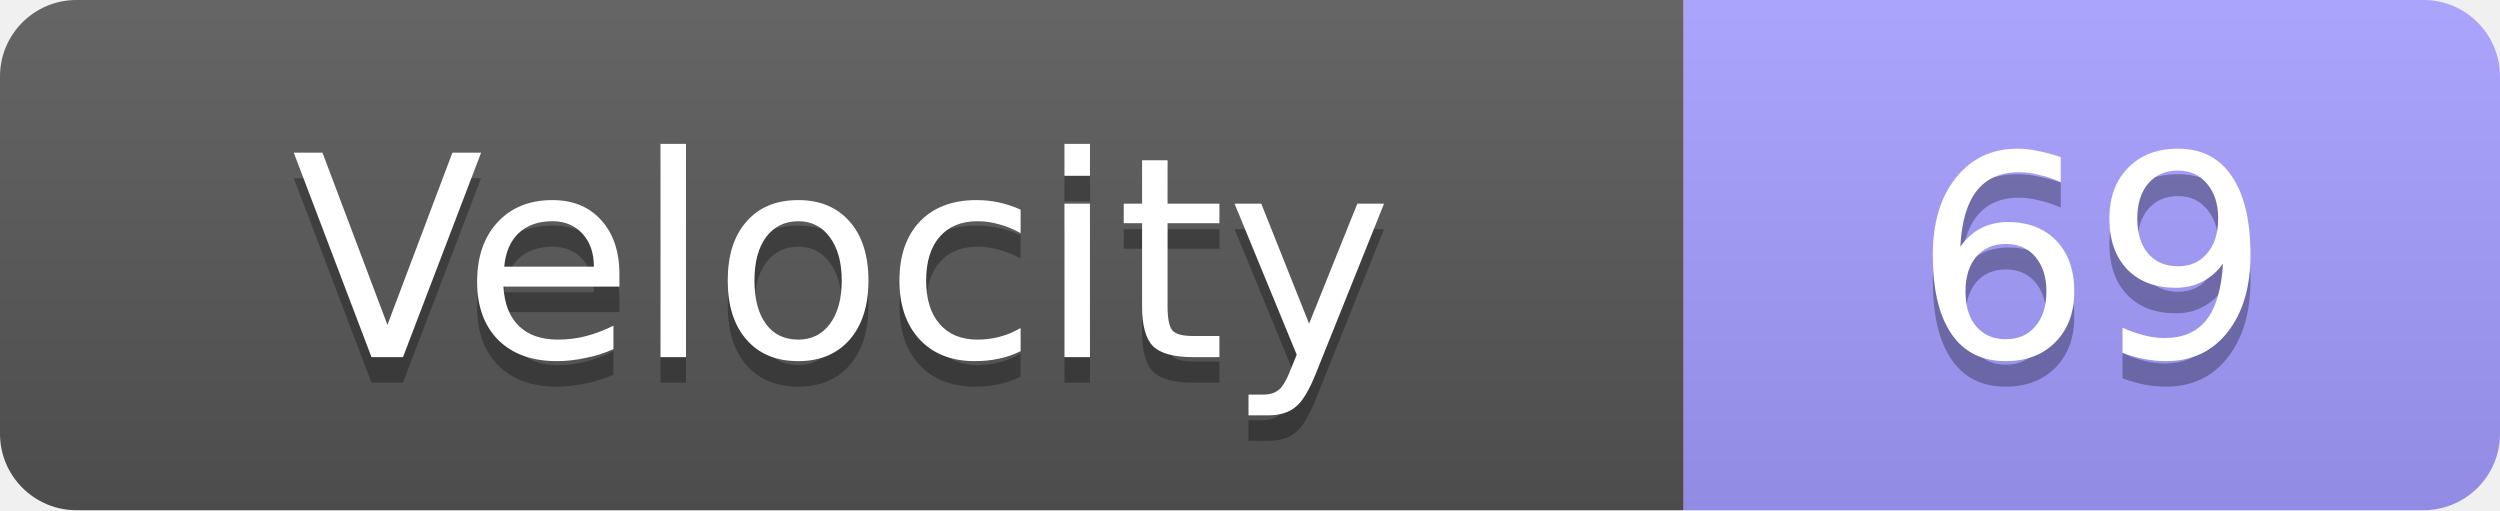
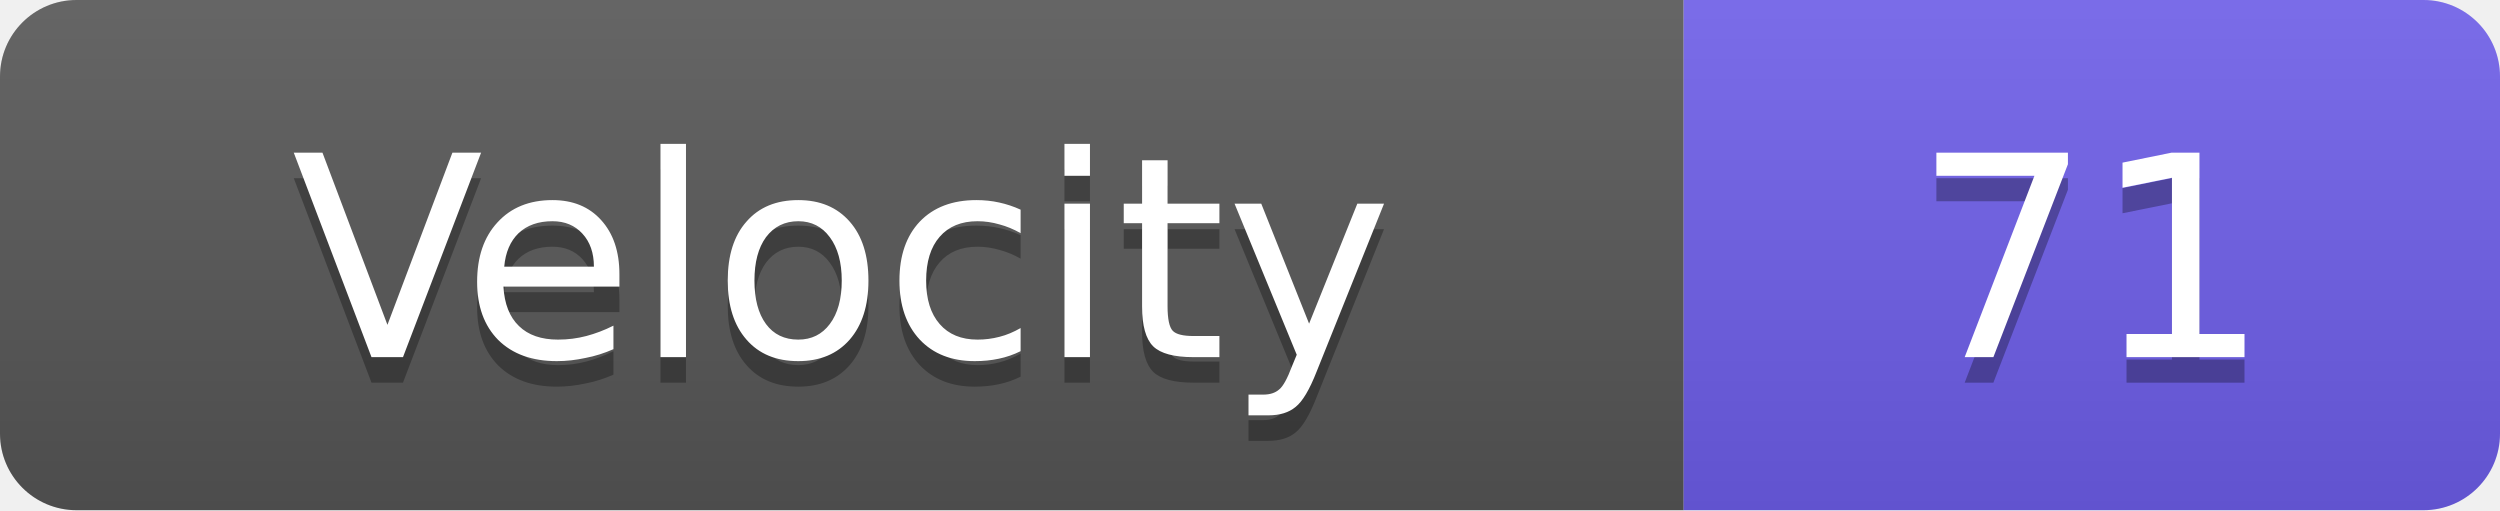
<svg xmlns="http://www.w3.org/2000/svg" width="98" height="20">
  <linearGradient id="s" x2="0" y2="100%">
    <stop offset="0" stop-color="#fff" stop-opacity=".1" />
    <stop offset="1" stop-opacity=".1" />
  </linearGradient>
  <clipPath id="r">
    <rect width="98" height="20" rx="3" fill="#fff" />
  </clipPath>
  <g clip-path="url(#r)">
    <rect width="66" height="20" fill="#555" />
-     <rect x="66" width="32" height="20" fill="#a29bfe" />
+     <rect x="66" width="32" height="20" fill="#6c5ce7" />
    <rect width="98" height="20" fill="url(#s)" />
  </g>
  <g fill="#fff" text-anchor="middle" font-family="Verdana,Geneva,DejaVu Sans,sans-serif" text-rendering="geometricPrecision" font-size="11">
    <text x="33.0" y="15" fill="#010101" fill-opacity=".3">Velocity</text>
    <text x="33.0" y="14">Velocity</text>
-     <text x="82.0" y="15" fill="#010101" fill-opacity=".3">69</text>
-     <text x="82.0" y="14">69</text>
+     <text x="82.0" y="15" fill="#010101" fill-opacity=".3">71</text>
+     <text x="82.0" y="14">71</text>
  </g>
</svg>
